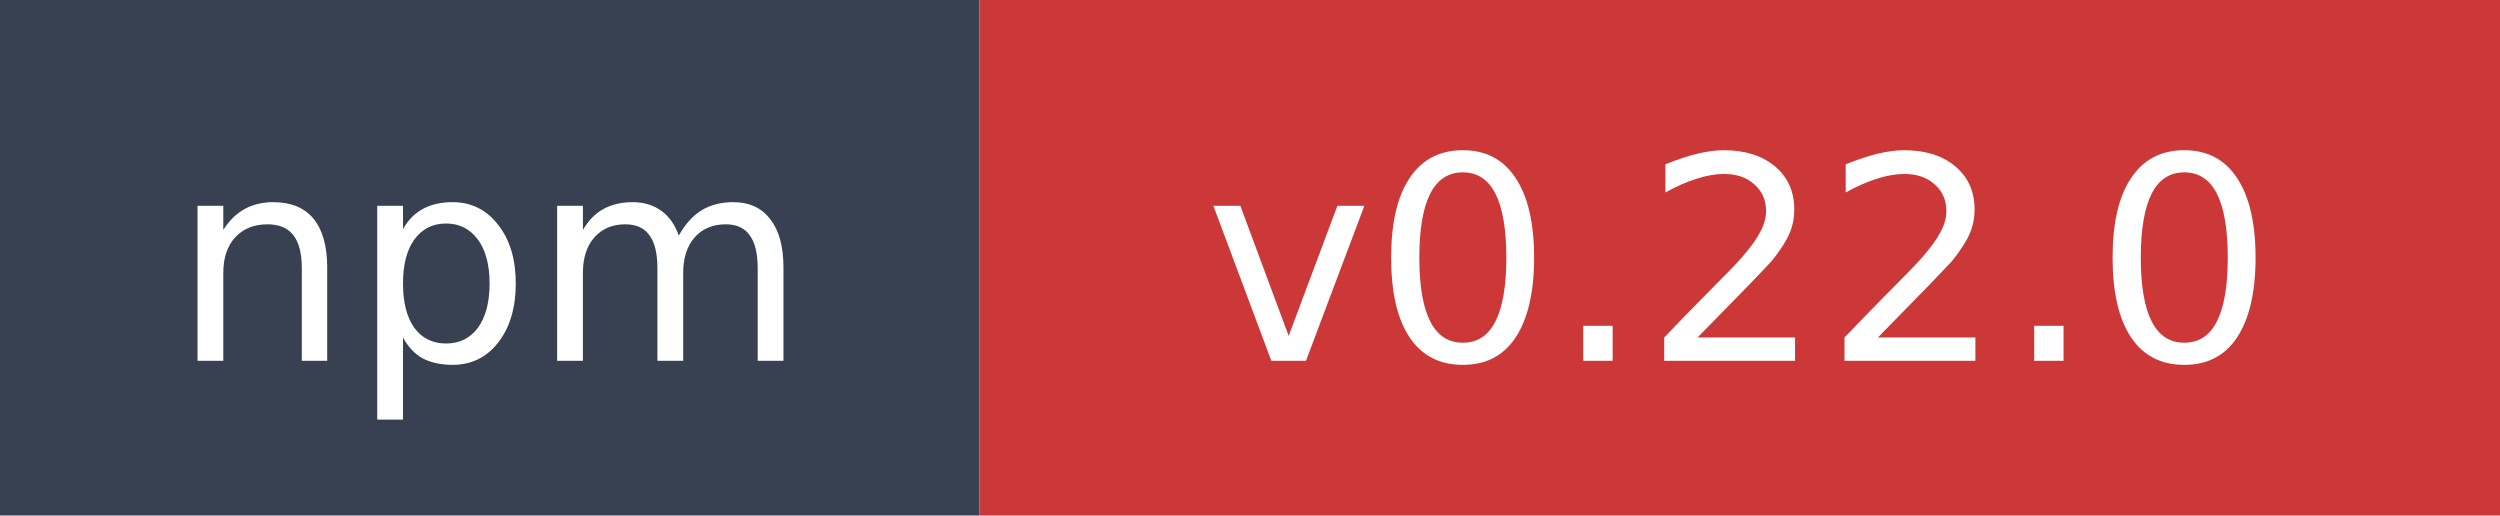
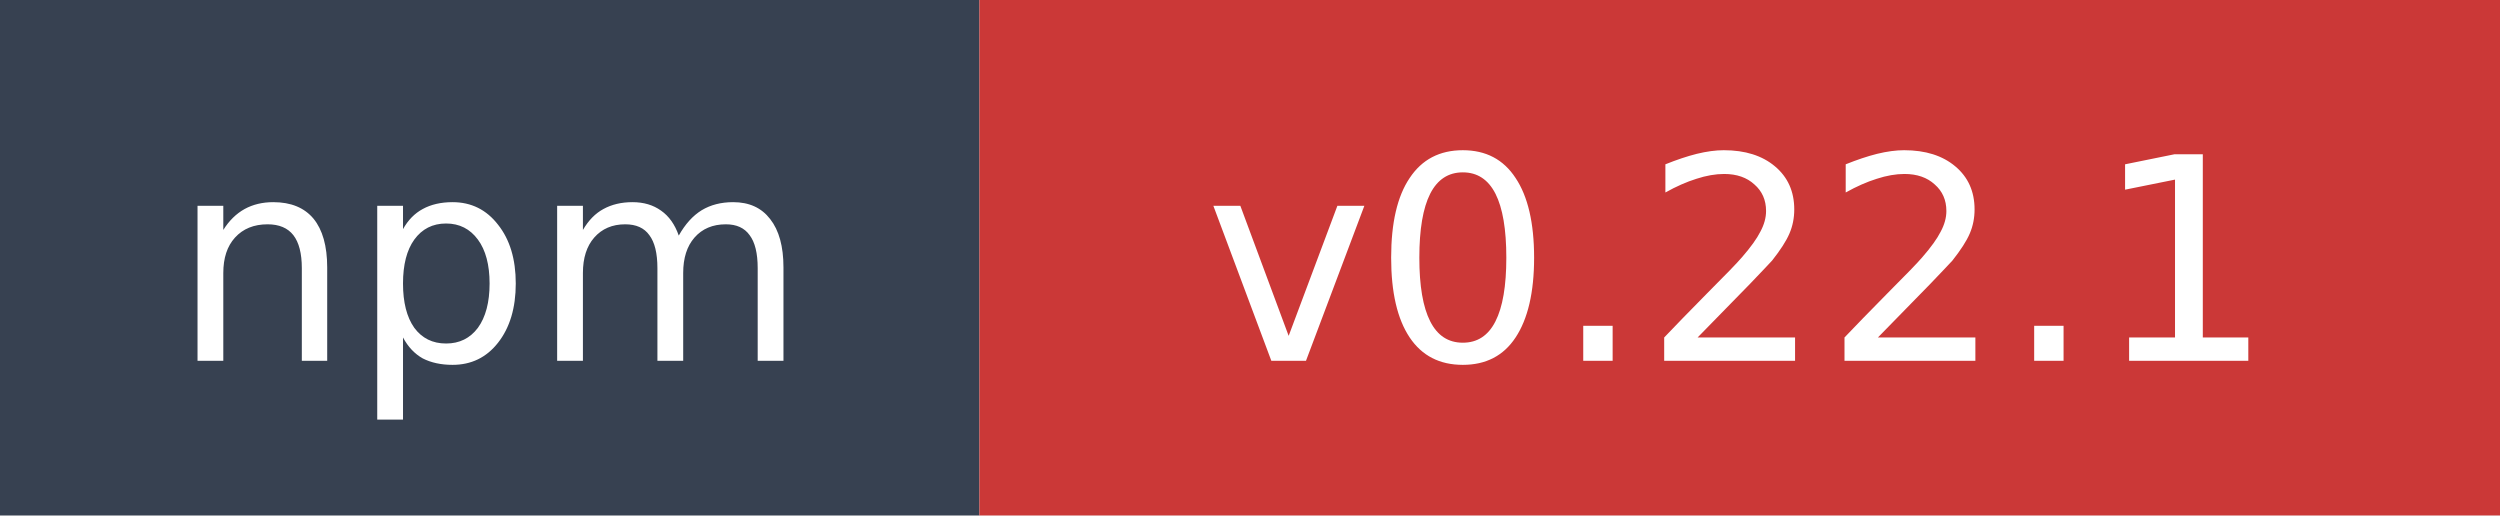
- <svg xmlns="http://www.w3.org/2000/svg" width="97" height="20" role="img" aria-label="npm: v0.22.0">
+ <svg xmlns="http://www.w3.org/2000/svg" width="97" height="20" role="img" aria-label="npm: v0.22.1">
  <rect width="38" height="20" fill="#374151" />
  <rect x="38" width="59" height="20" fill="#cb3837" />
  <text x="19" y="14" fill="#ffffff" font-family="Verdana,Geneva,DejaVu Sans,sans-serif" font-size="11" text-anchor="middle">npm</text>
-   <text x="67.5" y="14" fill="#ffffff" font-family="Verdana,Geneva,DejaVu Sans,sans-serif" font-size="11" text-anchor="middle">v0.22.0</text>
+   <text x="67.5" y="14" fill="#ffffff" font-family="Verdana,Geneva,DejaVu Sans,sans-serif" font-size="11" text-anchor="middle">v0.22.1</text>
</svg>
